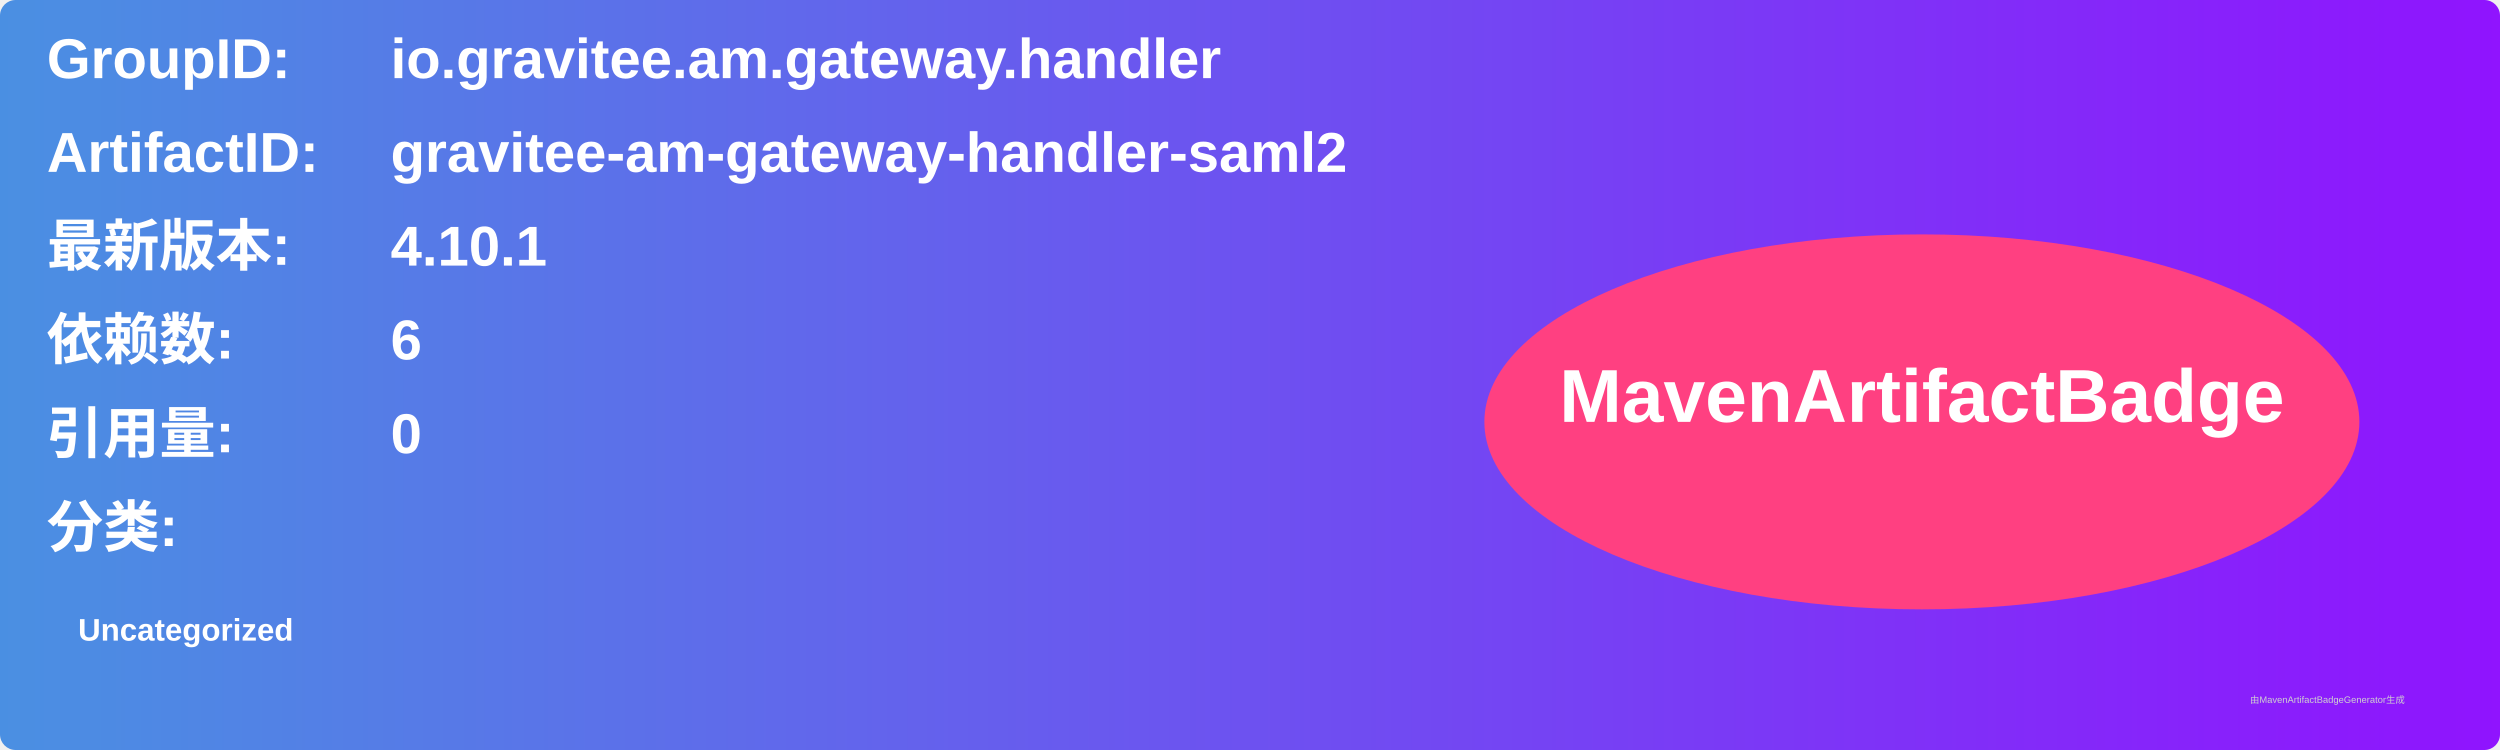
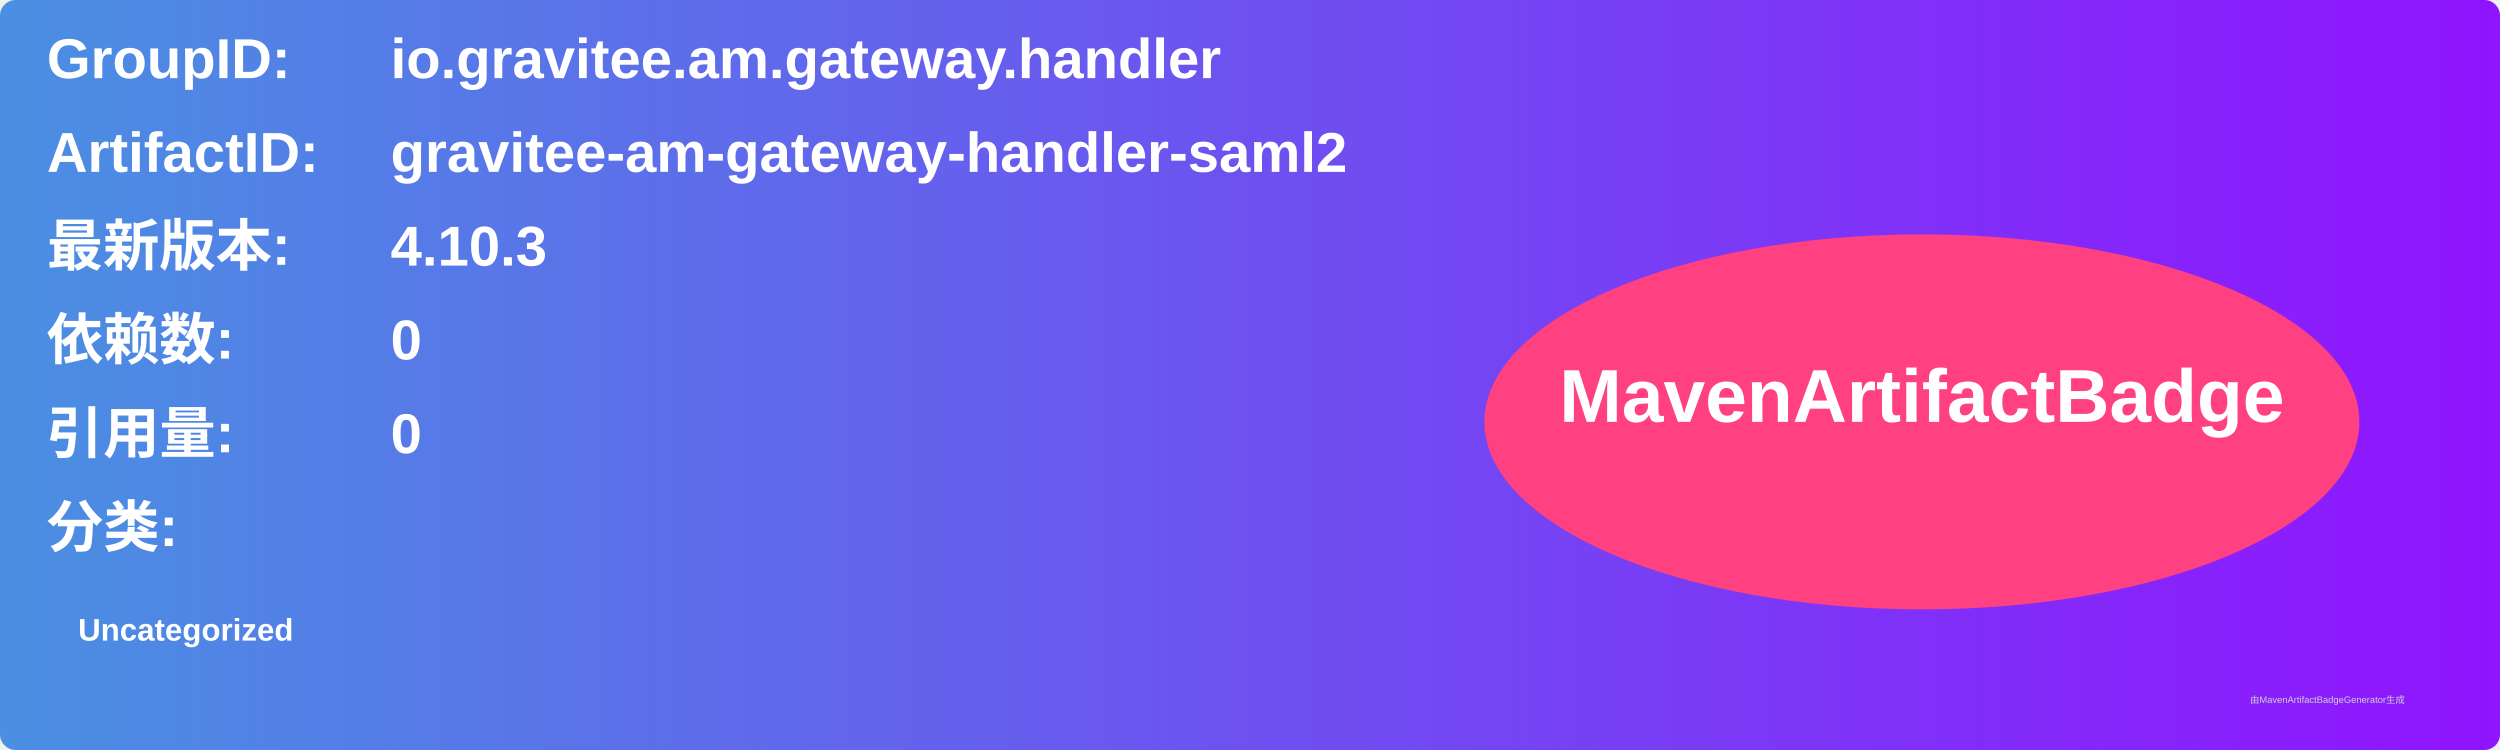
<svg xmlns="http://www.w3.org/2000/svg" width="800" height="240" viewBox="0 0 800 240">
  <linearGradient id="grad" x1="0%" y1="0%" x2="100%" y2="0%">
    <stop offset="0%" stop-color="#4a90e2" />
    <stop offset="100%" stop-color="#9013fe" />
  </linearGradient>
  <rect width="100%" height="100%" rx="5" ry="5" fill="url(#grad)" />
  <g transform="translate(15, 15)">
    <text x="0" y="10" font-family="Arial" font-size="18" fill="white" font-weight="bold" width="260">GroupID:</text>
    <text x="110" y="10" font-family="Arial" font-size="18" fill="white" font-weight="bold" width="460">io.gravitee.am.gateway.handler</text>
    <text x="0" y="40" font-family="Arial" font-size="18" fill="white" font-weight="bold" width="260">ArtifactID:</text>
    <text x="110" y="40" font-family="Arial" font-size="18" fill="white" font-weight="bold" width="460">gravitee-am-gateway-handler-saml2</text>
    <text x="0" y="70" font-family="Arial" font-size="18" fill="white" font-weight="bold">最新版本:</text>
    <text x="110" y="70" font-family="Arial" font-size="18" fill="white" font-weight="bold">
-       <tspan font-weight="bold">4.10.1</tspan>
+       <tspan font-weight="bold">4.10.3</tspan>
    </text>
    <text x="0" y="100" font-family="Arial" font-size="18" fill="white" font-weight="bold">依赖数: </text>
    <text x="110" y="100" font-family="Arial" font-size="18" fill="white">
-       <tspan font-weight="bold">6</tspan>
+       <tspan font-weight="bold">0</tspan>
    </text>
    <text x="0" y="130" font-family="Arial" font-size="18" fill="white" font-weight="bold">引用量: </text>
    <text x="110" y="130" font-family="Arial" font-size="18" fill="white">
      <tspan font-weight="bold">0</tspan>
    </text>
    <text x="0" y="160" font-family="Arial" font-size="18" fill="white" font-weight="bold">分类:</text>
    <text x="10" y="190" font-family="Arial" font-size="10" fill="white">
      <tspan font-weight="bold">Uncategorized</tspan>
    </text>
    <ellipse cx="600" cy="120" rx="140" ry="60" fill="#ff4081" />
    <text x="600" y="120" text-anchor="middle" font-family="Arial" font-size="24" fill="white" font-weight="bold">MavenArtifactBadge</text>
  </g>
  <text x="720" y="225" font-family="Arial" font-size="3" fill="#d0d0d0">由MavenArtifactBadgeGenerator生成</text>
</svg>
